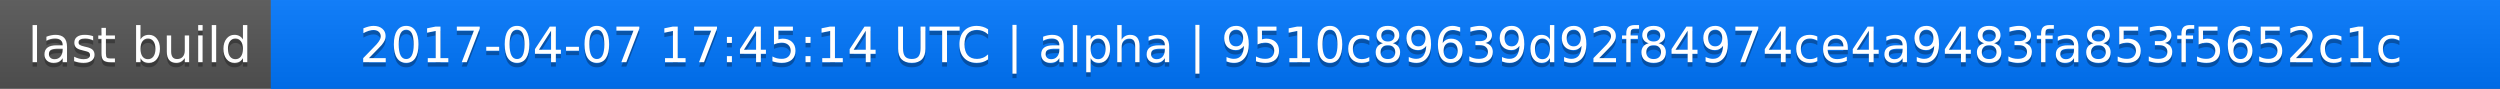
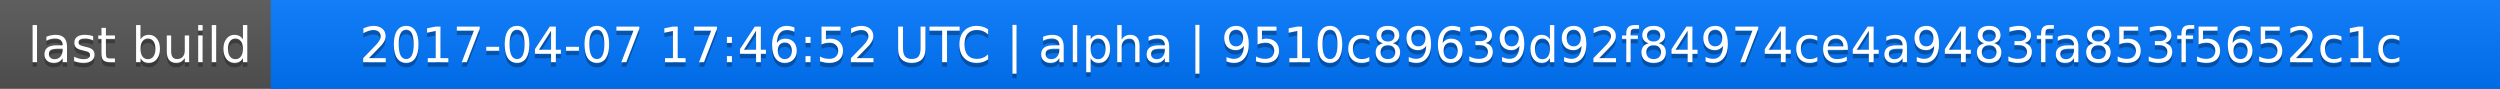
<svg xmlns="http://www.w3.org/2000/svg" width="563" height="20">
  <linearGradient id="a" x2="0" y2="100%">
    <stop offset="0" stop-color="#bbb" stop-opacity=".1" />
    <stop offset="1" stop-opacity=".1" />
  </linearGradient>
  <rect rx="0" width="563" height="20" fill="#555" />
  <rect rx="0" x="61" width="502" height="20" fill="#07f" />
  <path fill="#07f" d="M61 0h4v20h-4z" />
  <rect rx="0" width="563" height="20" fill="url(#a)" />
  <g fill="#fff" text-anchor="middle" font-family="DejaVu Sans,Verdana,Geneva,sans-serif" font-size="11">
    <text x="31.5" y="15" fill="#010101" fill-opacity=".3">last build</text>
    <text x="31.5" y="14">last build</text>
-     <text x="311" y="15" fill="#010101" fill-opacity=".3">2017-04-07 17:45:14 UTC | alpha | 9510c89639d92f84974ce4a9483fa853f5652c1c</text>
-     <text x="311" y="14">2017-04-07 17:45:14 UTC | alpha | 9510c89639d92f84974ce4a9483fa853f5652c1c</text>
+     <text x="311" y="15" fill="#010101" fill-opacity=".3">2017-04-07 17:46:52 UTC | alpha | 9510c89639d92f84974ce4a9483fa853f5652c1c</text>
+     <text x="311" y="14">2017-04-07 17:46:52 UTC | alpha | 9510c89639d92f84974ce4a9483fa853f5652c1c</text>
  </g>
</svg>
